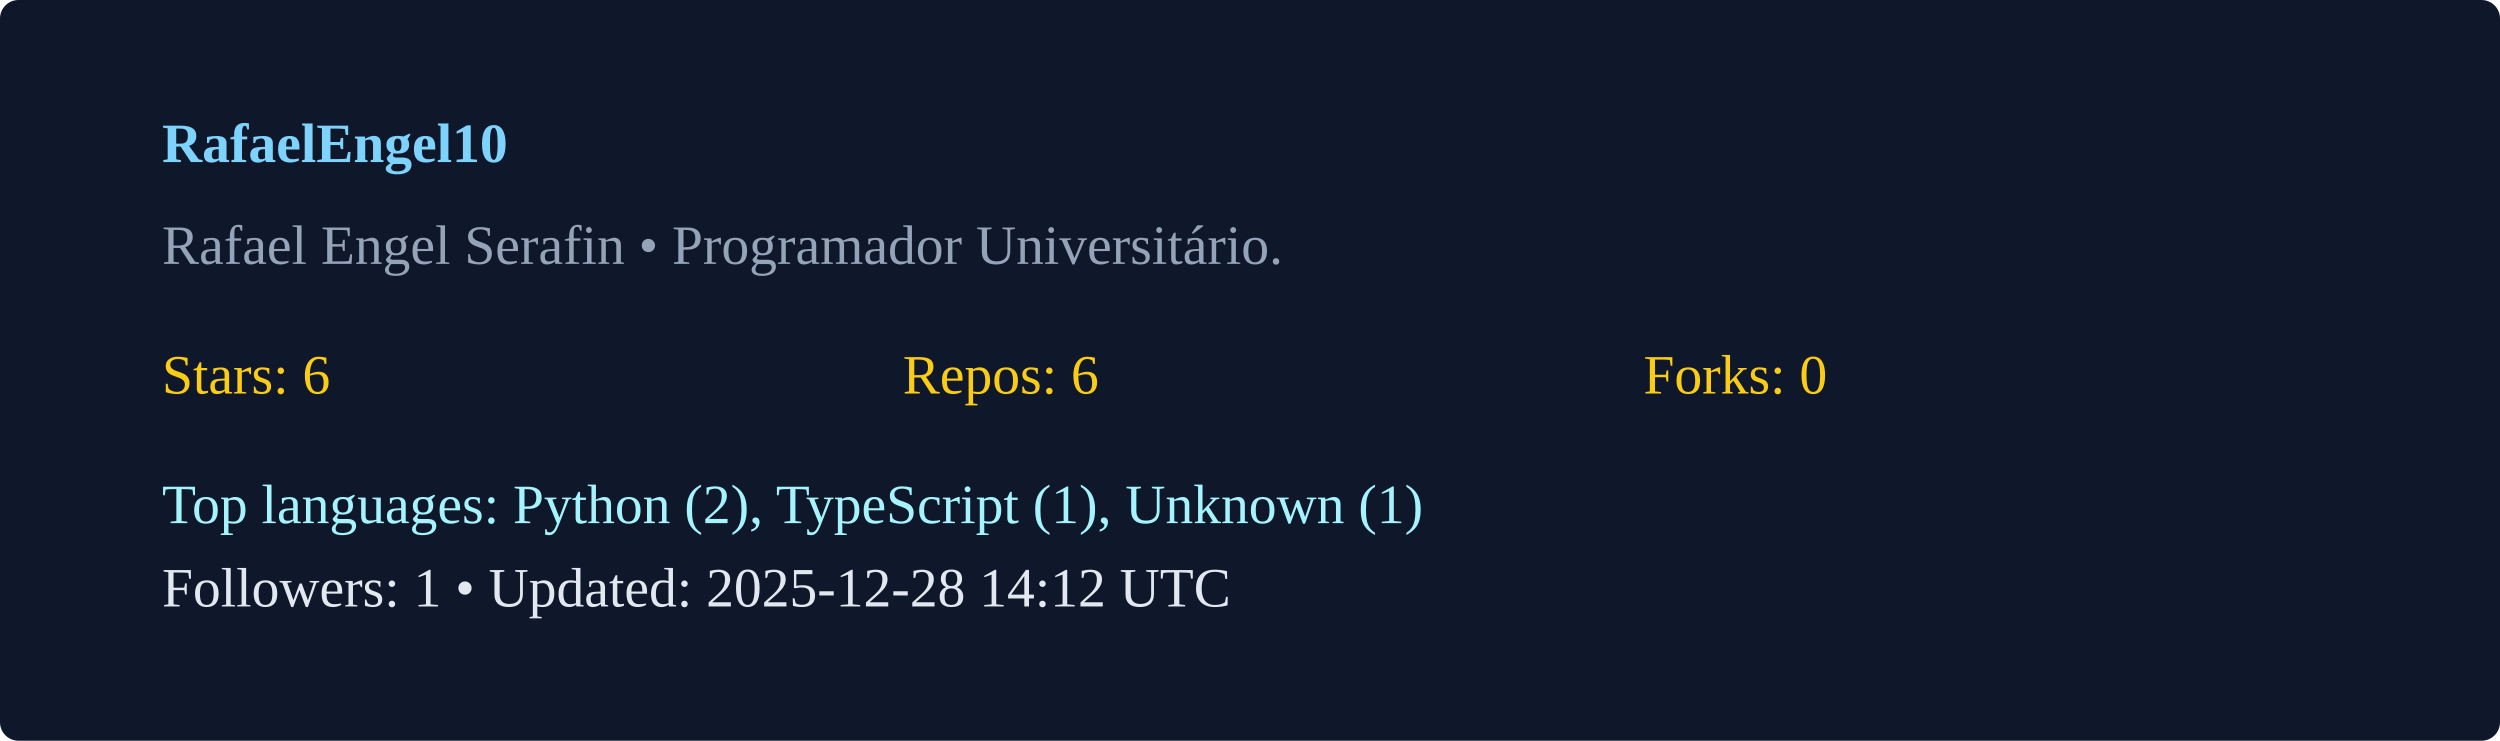
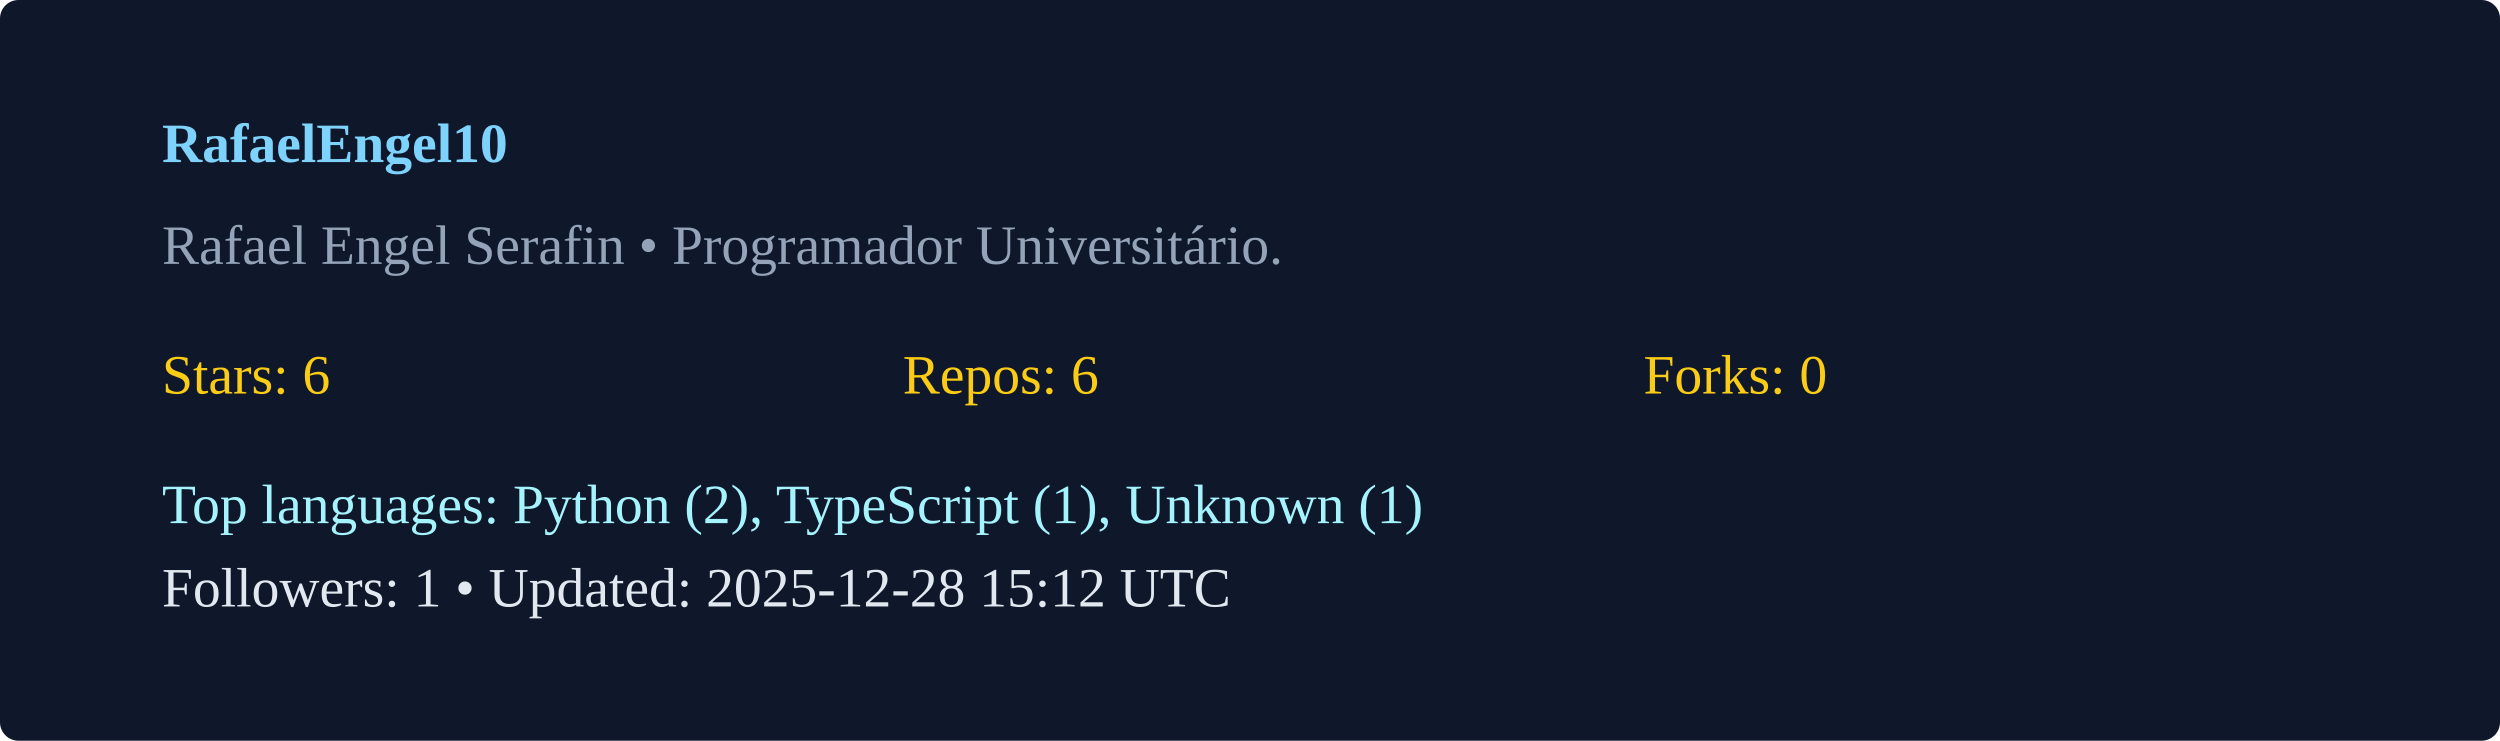
<svg xmlns="http://www.w3.org/2000/svg" width="540" height="160" viewBox="0 0 540 160">
  <rect width="100%" height="100%" rx="4" fill="#0f172a" />
  <g transform="translate(35,35)">
    <text x="0" y="0" fill="#7dd3fc" font-weight="600">RafaelEngel10</text>
    <text x="0" y="22" fill="#94a3b8">Rafael Engel Serafin  • Programador Universitário. </text>
    <g transform="translate(0,50)">
      <text x="0" y="0" fill="#facc15">Stars: 6</text>
      <text x="160" y="0" fill="#facc15">Repos: 6</text>
      <text x="320" y="0" fill="#facc15">Forks: 0</text>
      <text x="0" y="28" fill="#a5f3fc">Top languages: Python (2), TypeScript (1), Unknown (1)</text>
-       <text x="0" y="46" fill="#e2e8f0">Followers: 1 • Updated: 2025-12-28 14:12 UTC</text>
+       <text x="0" y="46" fill="#e2e8f0">Followers: 1 • Updated: 2025-12-28 15:12 UTC</text>
    </g>
  </g>
</svg>
